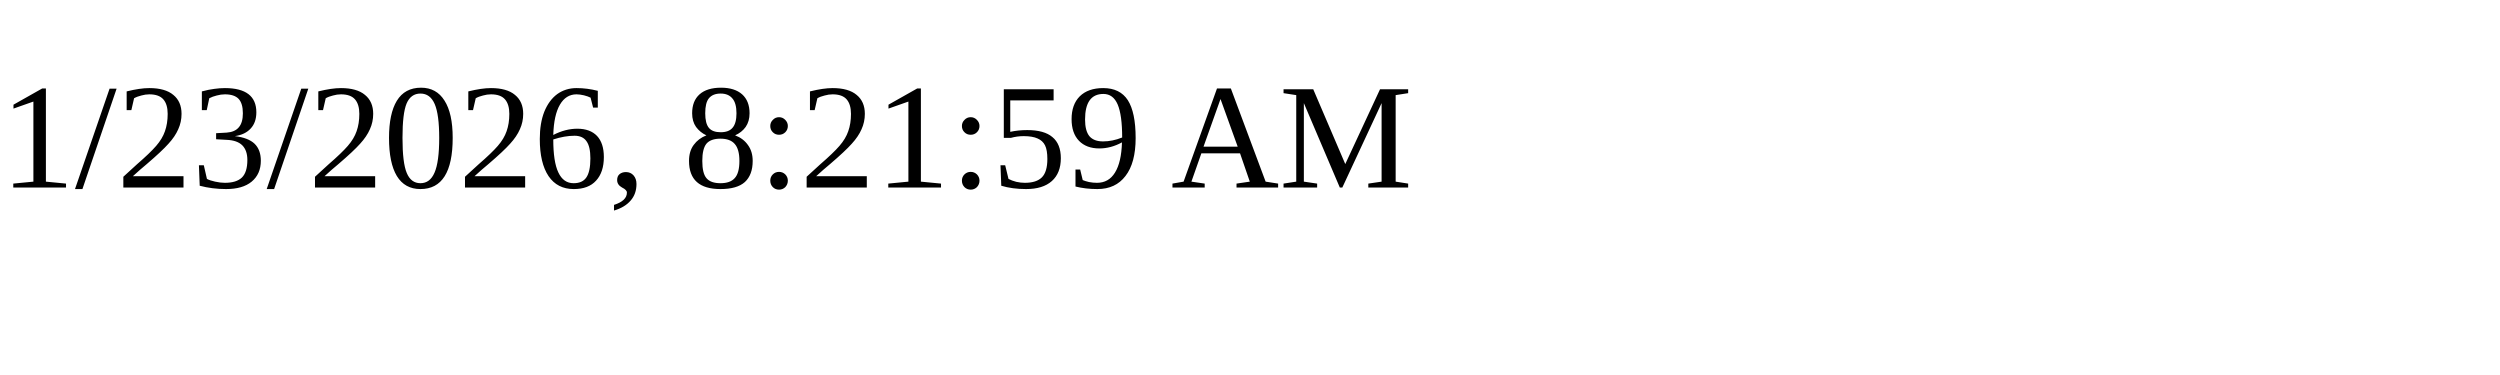
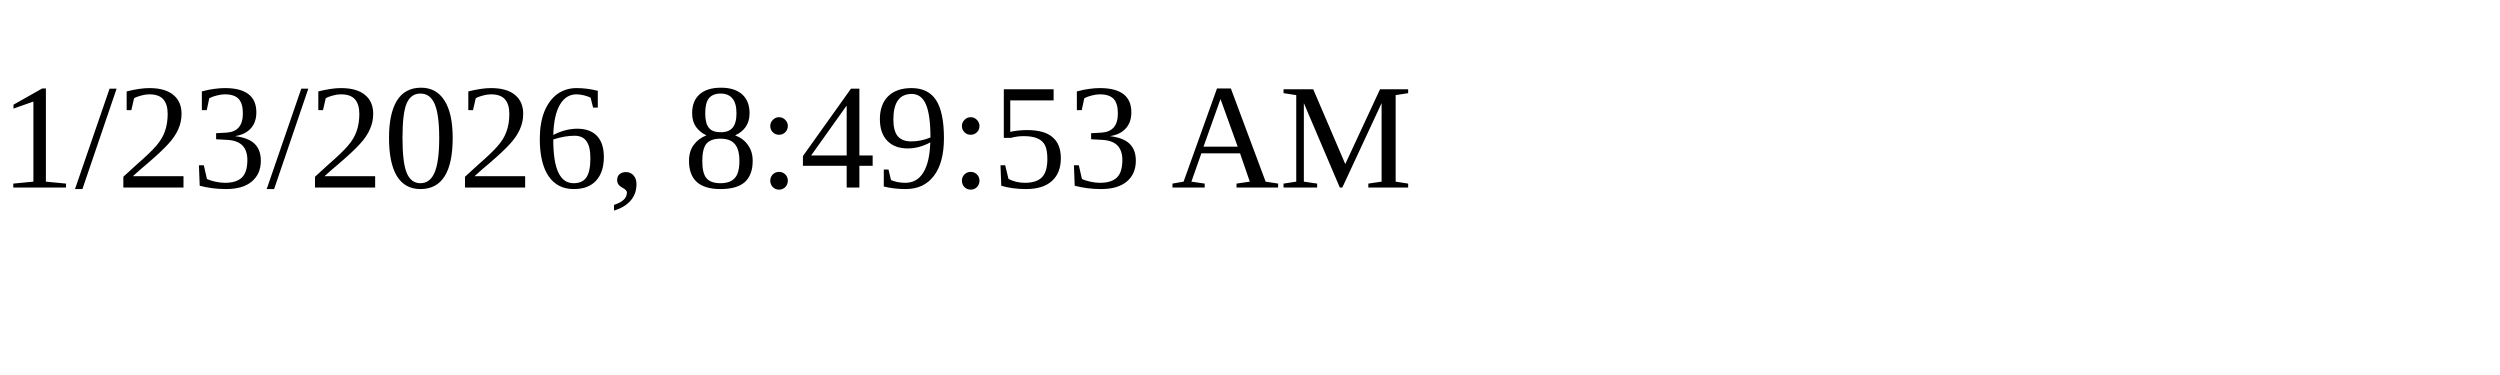
<svg xmlns="http://www.w3.org/2000/svg" height="30" width="200">
-   <text x="0" y="15">1/23/2026, 8:21:59 AM</text>
+   <text x="0" y="15">1/23/2026, 8:49:53 AM</text>
</svg>
